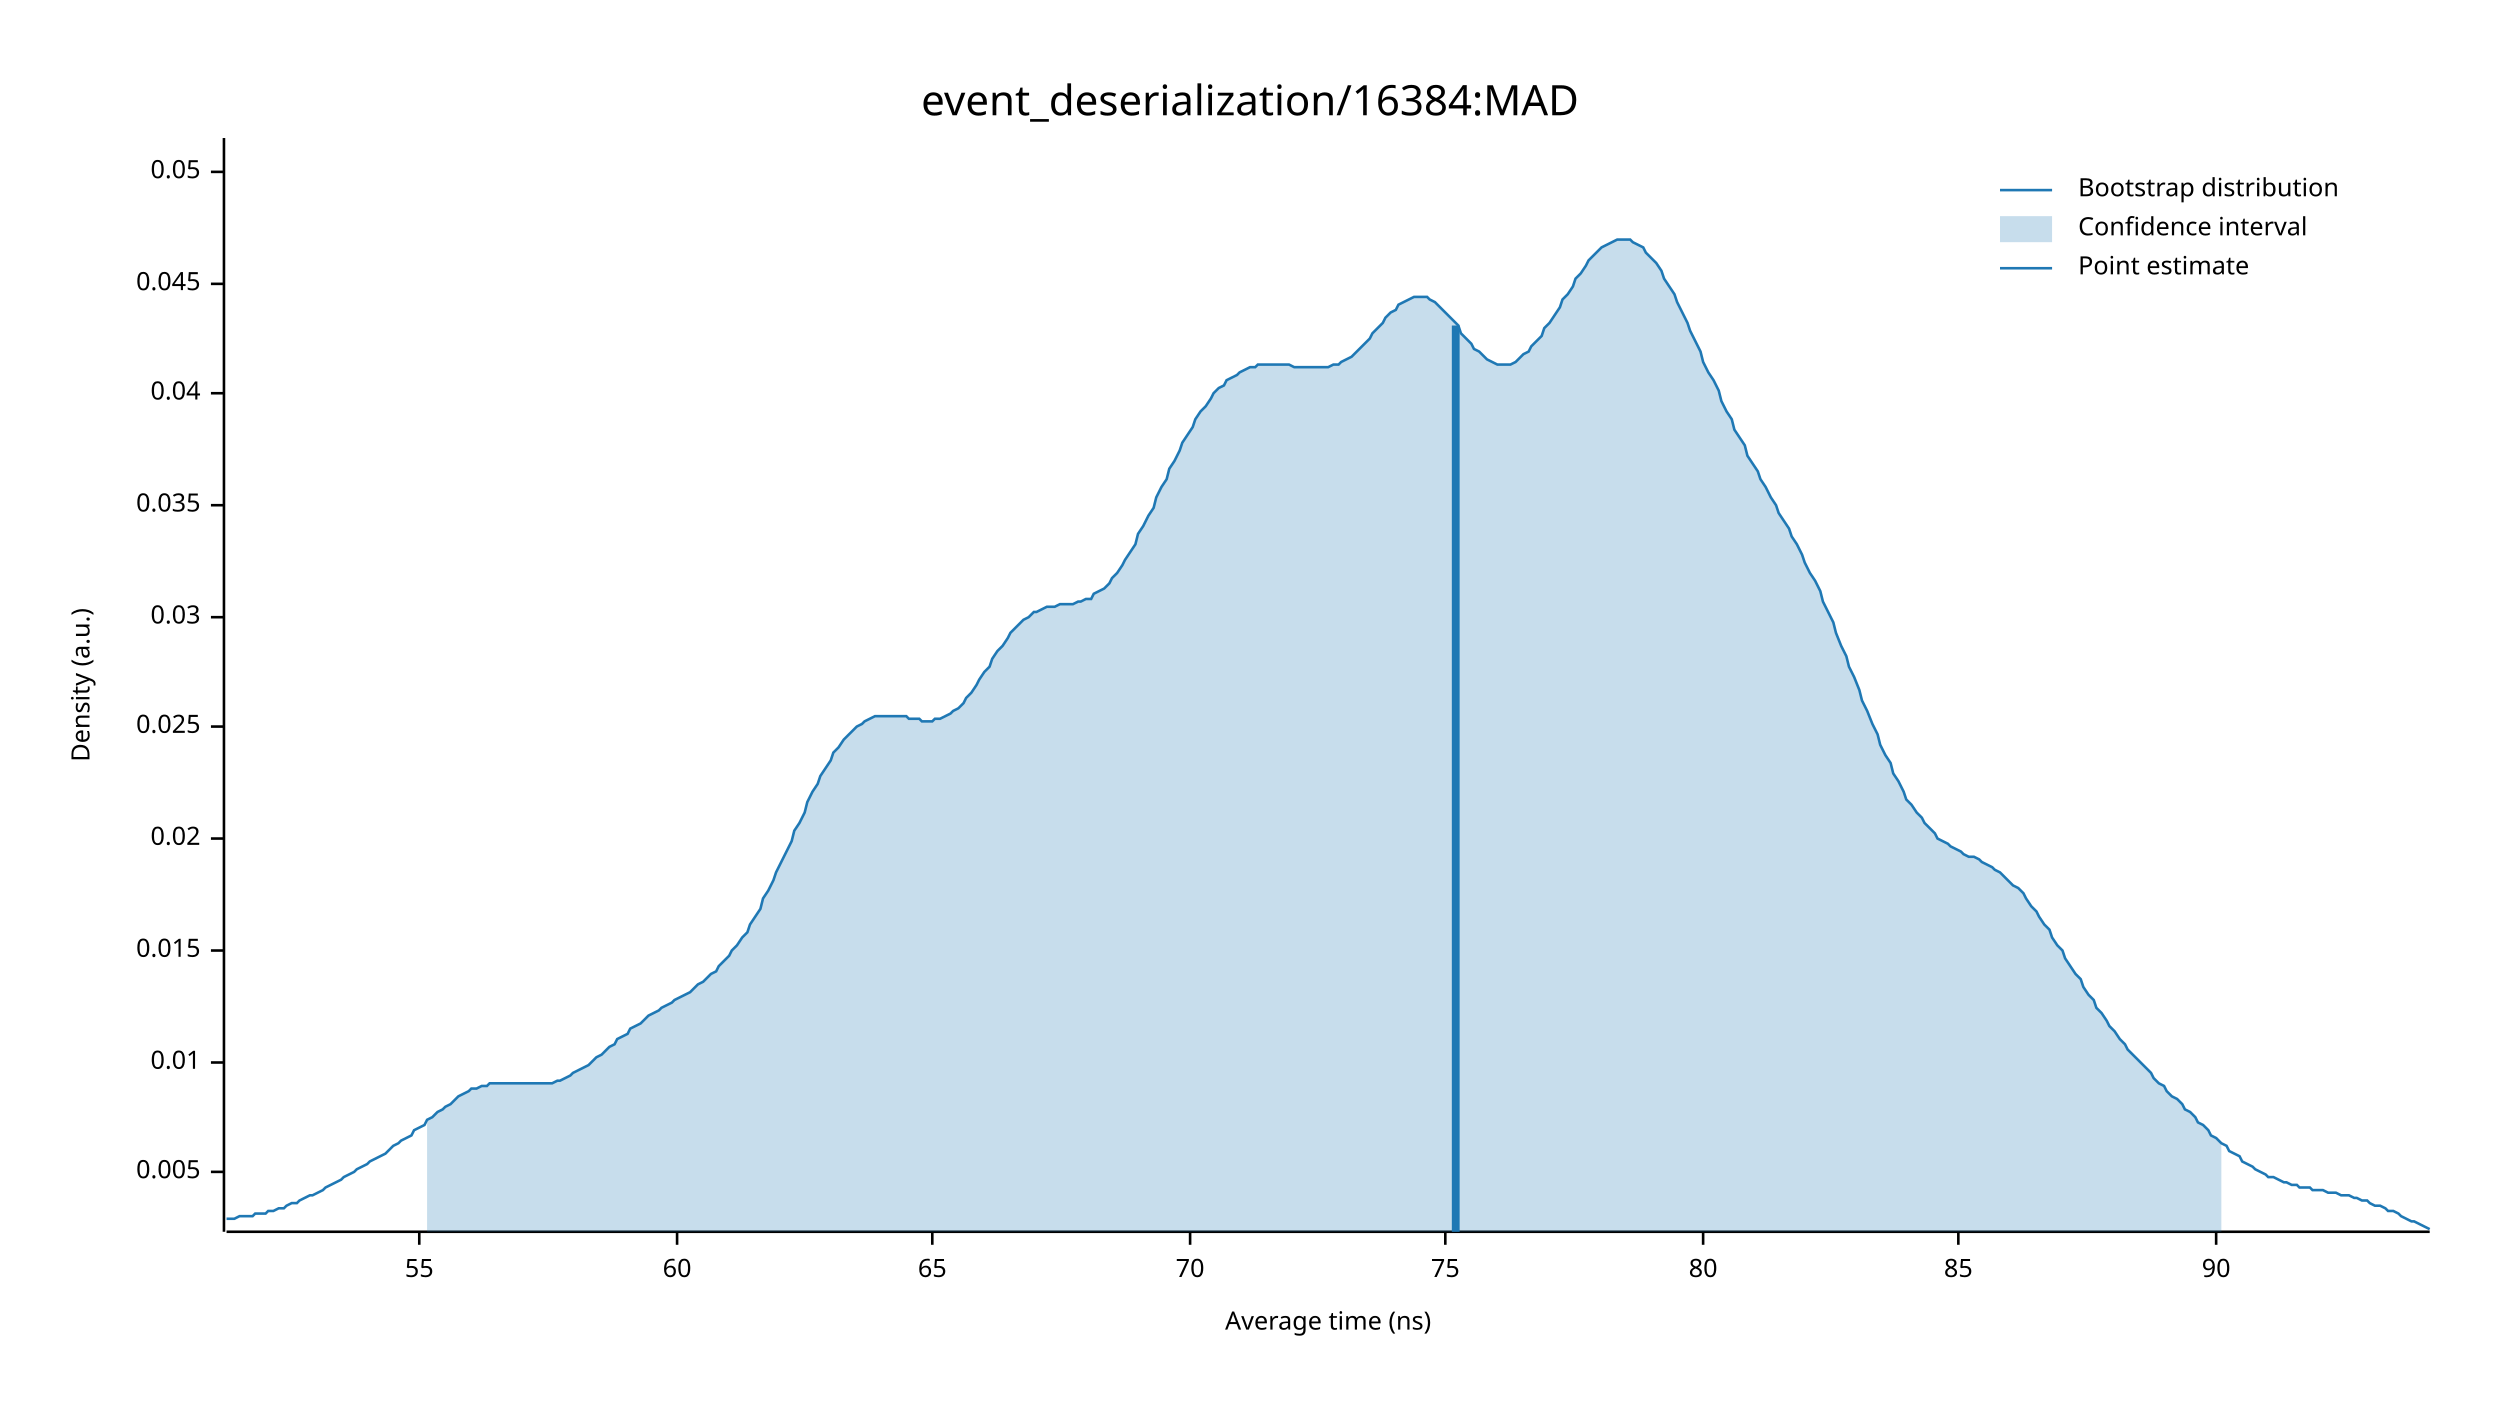
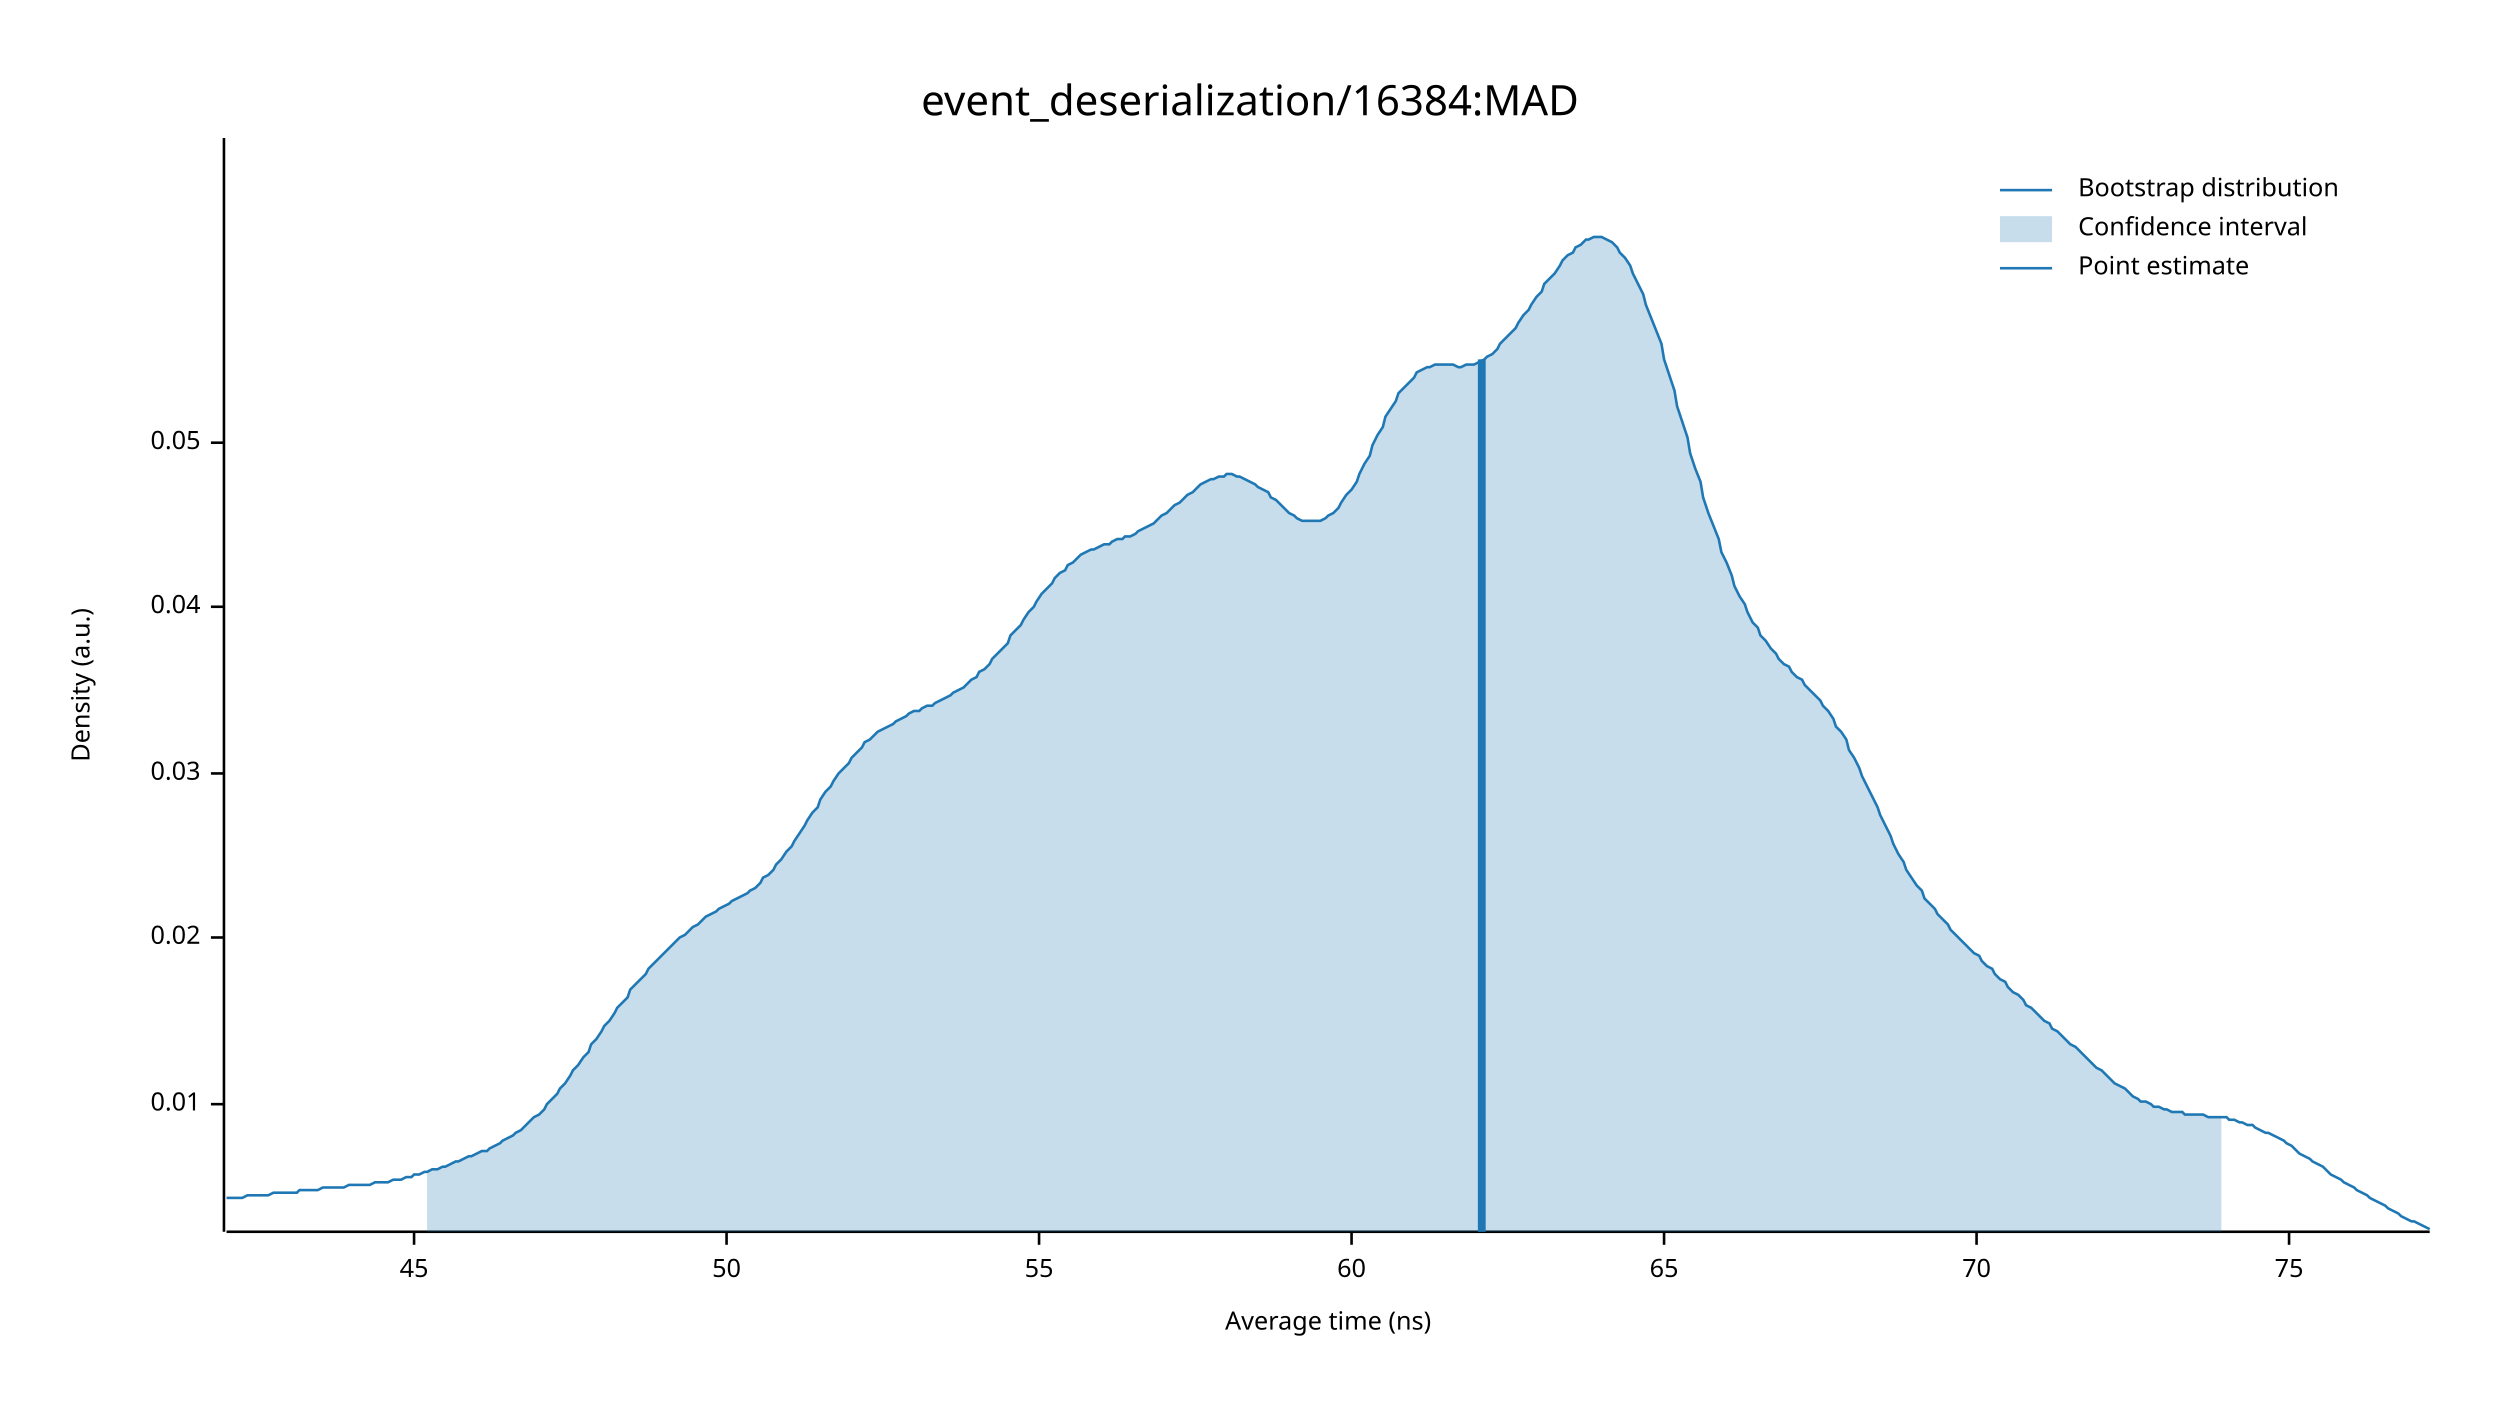
<svg xmlns="http://www.w3.org/2000/svg" width="960" height="540" viewBox="0 0 960 540">
  <text x="480" y="32" dy="0.76em" text-anchor="middle" font-family="sans-serif" font-size="16.129" opacity="1" fill="#000000">
event_deserialization/16384:MAD
</text>
  <text x="27" y="263" dy="0.76em" text-anchor="middle" font-family="sans-serif" font-size="9.677" opacity="1" fill="#000000" transform="rotate(270, 27, 263)">
Density (a.u.)
</text>
  <text x="510" y="513" dy="-0.5ex" text-anchor="middle" font-family="sans-serif" font-size="9.677" opacity="1" fill="#000000">
Average time (ns)
</text>
  <polyline fill="none" opacity="1" stroke="#000000" stroke-width="1" points="86,53 86,473 " />
-   <text x="77" y="450" dy="0.5ex" text-anchor="end" font-family="sans-serif" font-size="9.677" opacity="1" fill="#000000">
- 0.005
- </text>
-   <polyline fill="none" opacity="1" stroke="#000000" stroke-width="1" points="81,450 86,450 " />
-   <text x="77" y="408" dy="0.5ex" text-anchor="end" font-family="sans-serif" font-size="9.677" opacity="1" fill="#000000">
+   <text x="77" y="424" dy="0.5ex" text-anchor="end" font-family="sans-serif" font-size="9.677" opacity="1" fill="#000000">
0.01
</text>
-   <polyline fill="none" opacity="1" stroke="#000000" stroke-width="1" points="81,408 86,408 " />
-   <text x="77" y="365" dy="0.5ex" text-anchor="end" font-family="sans-serif" font-size="9.677" opacity="1" fill="#000000">
- 0.015
- </text>
-   <polyline fill="none" opacity="1" stroke="#000000" stroke-width="1" points="81,365 86,365 " />
-   <text x="77" y="322" dy="0.5ex" text-anchor="end" font-family="sans-serif" font-size="9.677" opacity="1" fill="#000000">
+   <polyline fill="none" opacity="1" stroke="#000000" stroke-width="1" points="81,424 86,424 " />
+   <text x="77" y="360" dy="0.5ex" text-anchor="end" font-family="sans-serif" font-size="9.677" opacity="1" fill="#000000">
0.02
</text>
-   <polyline fill="none" opacity="1" stroke="#000000" stroke-width="1" points="81,322 86,322 " />
-   <text x="77" y="279" dy="0.5ex" text-anchor="end" font-family="sans-serif" font-size="9.677" opacity="1" fill="#000000">
- 0.025
- </text>
-   <polyline fill="none" opacity="1" stroke="#000000" stroke-width="1" points="81,279 86,279 " />
-   <text x="77" y="237" dy="0.5ex" text-anchor="end" font-family="sans-serif" font-size="9.677" opacity="1" fill="#000000">
+   <polyline fill="none" opacity="1" stroke="#000000" stroke-width="1" points="81,360 86,360 " />
+   <text x="77" y="297" dy="0.5ex" text-anchor="end" font-family="sans-serif" font-size="9.677" opacity="1" fill="#000000">
0.03
</text>
-   <polyline fill="none" opacity="1" stroke="#000000" stroke-width="1" points="81,237 86,237 " />
-   <text x="77" y="194" dy="0.5ex" text-anchor="end" font-family="sans-serif" font-size="9.677" opacity="1" fill="#000000">
- 0.035
- </text>
-   <polyline fill="none" opacity="1" stroke="#000000" stroke-width="1" points="81,194 86,194 " />
-   <text x="77" y="151" dy="0.5ex" text-anchor="end" font-family="sans-serif" font-size="9.677" opacity="1" fill="#000000">
+   <polyline fill="none" opacity="1" stroke="#000000" stroke-width="1" points="81,297 86,297 " />
+   <text x="77" y="233" dy="0.5ex" text-anchor="end" font-family="sans-serif" font-size="9.677" opacity="1" fill="#000000">
0.04
</text>
-   <polyline fill="none" opacity="1" stroke="#000000" stroke-width="1" points="81,151 86,151 " />
-   <text x="77" y="109" dy="0.5ex" text-anchor="end" font-family="sans-serif" font-size="9.677" opacity="1" fill="#000000">
- 0.045
- </text>
-   <polyline fill="none" opacity="1" stroke="#000000" stroke-width="1" points="81,109 86,109 " />
-   <text x="77" y="66" dy="0.5ex" text-anchor="end" font-family="sans-serif" font-size="9.677" opacity="1" fill="#000000">
+   <polyline fill="none" opacity="1" stroke="#000000" stroke-width="1" points="81,233 86,233 " />
+   <text x="77" y="170" dy="0.5ex" text-anchor="end" font-family="sans-serif" font-size="9.677" opacity="1" fill="#000000">
0.05
</text>
-   <polyline fill="none" opacity="1" stroke="#000000" stroke-width="1" points="81,66 86,66 " />
+   <polyline fill="none" opacity="1" stroke="#000000" stroke-width="1" points="81,170 86,170 " />
  <polyline fill="none" opacity="1" stroke="#000000" stroke-width="1" points="87,473 933,473 " />
-   <text x="161" y="483" dy="0.76em" text-anchor="middle" font-family="sans-serif" font-size="9.677" opacity="1" fill="#000000">
+   <text x="159" y="483" dy="0.76em" text-anchor="middle" font-family="sans-serif" font-size="9.677" opacity="1" fill="#000000">
+ 45
+ </text>
+   <polyline fill="none" opacity="1" stroke="#000000" stroke-width="1" points="159,473 159,478 " />
+   <text x="279" y="483" dy="0.76em" text-anchor="middle" font-family="sans-serif" font-size="9.677" opacity="1" fill="#000000">
+ 50
+ </text>
+   <polyline fill="none" opacity="1" stroke="#000000" stroke-width="1" points="279,473 279,478 " />
+   <text x="399" y="483" dy="0.76em" text-anchor="middle" font-family="sans-serif" font-size="9.677" opacity="1" fill="#000000">
55
</text>
-   <polyline fill="none" opacity="1" stroke="#000000" stroke-width="1" points="161,473 161,478 " />
-   <text x="260" y="483" dy="0.76em" text-anchor="middle" font-family="sans-serif" font-size="9.677" opacity="1" fill="#000000">
+   <polyline fill="none" opacity="1" stroke="#000000" stroke-width="1" points="399,473 399,478 " />
+   <text x="519" y="483" dy="0.76em" text-anchor="middle" font-family="sans-serif" font-size="9.677" opacity="1" fill="#000000">
60
</text>
-   <polyline fill="none" opacity="1" stroke="#000000" stroke-width="1" points="260,473 260,478 " />
-   <text x="358" y="483" dy="0.76em" text-anchor="middle" font-family="sans-serif" font-size="9.677" opacity="1" fill="#000000">
+   <polyline fill="none" opacity="1" stroke="#000000" stroke-width="1" points="519,473 519,478 " />
+   <text x="639" y="483" dy="0.76em" text-anchor="middle" font-family="sans-serif" font-size="9.677" opacity="1" fill="#000000">
65
</text>
-   <polyline fill="none" opacity="1" stroke="#000000" stroke-width="1" points="358,473 358,478 " />
-   <text x="457" y="483" dy="0.76em" text-anchor="middle" font-family="sans-serif" font-size="9.677" opacity="1" fill="#000000">
+   <polyline fill="none" opacity="1" stroke="#000000" stroke-width="1" points="639,473 639,478 " />
+   <text x="759" y="483" dy="0.76em" text-anchor="middle" font-family="sans-serif" font-size="9.677" opacity="1" fill="#000000">
70
</text>
-   <polyline fill="none" opacity="1" stroke="#000000" stroke-width="1" points="457,473 457,478 " />
-   <text x="555" y="483" dy="0.76em" text-anchor="middle" font-family="sans-serif" font-size="9.677" opacity="1" fill="#000000">
+   <polyline fill="none" opacity="1" stroke="#000000" stroke-width="1" points="759,473 759,478 " />
+   <text x="879" y="483" dy="0.76em" text-anchor="middle" font-family="sans-serif" font-size="9.677" opacity="1" fill="#000000">
75
</text>
-   <polyline fill="none" opacity="1" stroke="#000000" stroke-width="1" points="555,473 555,478 " />
-   <text x="654" y="483" dy="0.76em" text-anchor="middle" font-family="sans-serif" font-size="9.677" opacity="1" fill="#000000">
- 80
- </text>
-   <polyline fill="none" opacity="1" stroke="#000000" stroke-width="1" points="654,473 654,478 " />
-   <text x="752" y="483" dy="0.76em" text-anchor="middle" font-family="sans-serif" font-size="9.677" opacity="1" fill="#000000">
- 85
- </text>
-   <polyline fill="none" opacity="1" stroke="#000000" stroke-width="1" points="752,473 752,478 " />
-   <text x="851" y="483" dy="0.76em" text-anchor="middle" font-family="sans-serif" font-size="9.677" opacity="1" fill="#000000">
- 90
- </text>
-   <polyline fill="none" opacity="1" stroke="#000000" stroke-width="1" points="851,473 851,478 " />
-   <polyline fill="none" opacity="1" stroke="#1F78B4" stroke-width="1" points="87,468 88,468 90,468 92,467 93,467 95,467 97,467 98,466 100,466 102,466 103,465 105,465 107,464 109,464 110,463 112,462 114,462 115,461 117,460 119,459 120,459 122,458 124,457 125,456 127,455 129,454 131,453 132,452 134,451 136,450 137,449 139,448 141,447 142,446 144,445 146,444 148,443 149,442 151,440 153,439 154,438 156,437 158,436 159,434 161,433 163,432 164,430 166,429 168,427 170,426 171,425 173,424 175,422 176,421 178,420 180,419 181,418 183,418 185,417 187,417 188,416 190,416 192,416 193,416 195,416 197,416 198,416 200,416 202,416 203,416 205,416 207,416 209,416 210,416 212,416 214,415 215,415 217,414 219,413 220,412 222,411 224,410 226,409 227,408 229,406 231,405 232,404 234,402 236,401 237,399 239,398 241,397 242,395 244,394 246,393 248,391 249,390 251,389 253,388 254,387 256,386 258,385 259,384 261,383 263,382 265,381 266,380 268,378 270,377 271,376 273,374 275,373 276,371 278,369 280,367 281,365 283,363 285,360 287,358 288,355 290,352 292,349 293,345 295,342 297,338 298,335 300,331 302,327 304,323 305,319 307,316 309,312 310,308 312,304 314,301 315,298 317,295 319,292 320,289 322,287 324,284 326,282 327,281 329,279 331,278 332,277 334,276 336,275 337,275 339,275 341,275 343,275 344,275 346,275 348,275 349,276 351,276 353,276 354,277 356,277 358,277 359,276 361,276 363,275 365,274 366,273 368,272 370,270 371,268 373,266 375,263 376,261 378,258 380,256 381,253 383,250 385,248 387,245 388,243 390,241 392,239 393,238 395,237 397,235 398,235 400,234 402,233 404,233 405,233 407,232 409,232 410,232 412,232 414,231 415,231 417,230 419,230 420,228 422,227 424,226 426,224 427,222 429,220 431,217 432,215 434,212 436,209 437,205 439,202 441,198 443,195 444,191 446,187 448,184 449,180 451,177 453,173 454,170 456,167 458,164 459,161 461,158 463,156 465,153 466,151 468,149 470,148 471,146 473,145 475,144 476,143 478,142 480,141 482,141 483,140 485,140 487,140 488,140 490,140 492,140 493,140 495,140 497,141 498,141 500,141 502,141 504,141 505,141 507,141 509,141 510,141 512,140 514,140 515,139 517,138 519,137 521,135 522,134 524,132 526,130 527,128 529,126 531,124 532,122 534,120 536,119 537,117 539,116 541,115 543,114 544,114 546,114 548,114 549,115 551,116 553,118 554,119 556,121 558,123 560,125 561,128 563,130 565,132 566,134 568,135 570,137 571,138 573,139 575,140 576,140 578,140 580,140 582,139 583,138 585,136 587,135 588,133 590,131 592,129 593,126 595,124 597,121 599,118 600,115 602,113 604,110 605,107 607,105 609,102 610,100 612,98 614,96 615,95 617,94 619,93 621,92 622,92 624,92 626,92 627,93 629,94 631,95 632,97 634,99 636,101 638,104 639,107 641,110 643,113 644,116 646,120 648,124 649,127 651,131 653,135 654,139 656,143 658,146 660,150 661,154 663,158 665,161 666,165 668,168 670,171 671,175 673,178 675,181 676,184 678,187 680,191 682,194 683,197 685,200 687,203 688,206 690,209 692,213 693,216 695,220 697,223 699,227 700,231 702,235 704,239 705,243 707,248 709,252 710,256 712,260 714,265 715,269 717,273 719,278 721,282 722,286 724,290 726,293 727,297 729,300 731,304 732,307 734,309 736,312 738,314 739,316 741,318 743,320 744,322 746,323 748,324 749,325 751,326 753,327 754,328 756,329 758,329 760,330 761,331 763,332 765,333 766,334 768,335 770,337 771,338 773,340 775,341 777,343 778,345 780,348 782,350 783,352 785,355 787,357 788,360 790,363 792,365 793,368 795,371 797,374 799,376 800,379 802,382 804,384 805,387 807,389 809,392 810,394 812,396 814,399 816,401 817,403 819,405 821,407 822,408 824,410 826,412 827,414 829,416 831,417 832,419 834,421 836,422 838,424 839,426 841,427 843,429 844,431 846,432 848,434 849,436 851,437 853,439 855,440 856,442 858,443 860,444 861,446 863,447 865,448 866,449 868,450 870,451 871,452 873,452 875,453 877,454 878,454 880,455 882,455 883,456 885,456 887,456 888,457 890,457 892,457 894,458 895,458 897,458 899,459 900,459 902,459 904,460 905,460 907,461 909,461 910,462 912,463 914,463 916,464 917,465 919,465 921,466 922,467 924,468 926,469 927,469 929,470 931,471 933,472 " />
-   <polygon opacity="0.25" fill="#1F78B4" points="164,430 166,429 168,427 170,426 171,425 173,424 175,422 176,421 178,420 180,419 181,418 183,418 185,417 187,417 188,416 190,416 192,416 193,416 195,416 197,416 198,416 200,416 202,416 203,416 205,416 207,416 209,416 210,416 212,416 214,415 215,415 217,414 219,413 220,412 222,411 224,410 226,409 227,408 229,406 231,405 232,404 234,402 236,401 237,399 239,398 241,397 242,395 244,394 246,393 248,391 249,390 251,389 253,388 254,387 256,386 258,385 259,384 261,383 263,382 265,381 266,380 268,378 270,377 271,376 273,374 275,373 276,371 278,369 280,367 281,365 283,363 285,360 287,358 288,355 290,352 292,349 293,345 295,342 297,338 298,335 300,331 302,327 304,323 305,319 307,316 309,312 310,308 312,304 314,301 315,298 317,295 319,292 320,289 322,287 324,284 326,282 327,281 329,279 331,278 332,277 334,276 336,275 337,275 339,275 341,275 343,275 344,275 346,275 348,275 349,276 351,276 353,276 354,277 356,277 358,277 359,276 361,276 363,275 365,274 366,273 368,272 370,270 371,268 373,266 375,263 376,261 378,258 380,256 381,253 383,250 385,248 387,245 388,243 390,241 392,239 393,238 395,237 397,235 398,235 400,234 402,233 404,233 405,233 407,232 409,232 410,232 412,232 414,231 415,231 417,230 419,230 420,228 422,227 424,226 426,224 427,222 429,220 431,217 432,215 434,212 436,209 437,205 439,202 441,198 443,195 444,191 446,187 448,184 449,180 451,177 453,173 454,170 456,167 458,164 459,161 461,158 463,156 465,153 466,151 468,149 470,148 471,146 473,145 475,144 476,143 478,142 480,141 482,141 483,140 485,140 487,140 488,140 490,140 492,140 493,140 495,140 497,141 498,141 500,141 502,141 504,141 505,141 507,141 509,141 510,141 512,140 514,140 515,139 517,138 519,137 521,135 522,134 524,132 526,130 527,128 529,126 531,124 532,122 534,120 536,119 537,117 539,116 541,115 543,114 544,114 546,114 548,114 549,115 551,116 553,118 554,119 556,121 558,123 560,125 561,128 563,130 565,132 566,134 568,135 570,137 571,138 573,139 575,140 576,140 578,140 580,140 582,139 583,138 585,136 587,135 588,133 590,131 592,129 593,126 595,124 597,121 599,118 600,115 602,113 604,110 605,107 607,105 609,102 610,100 612,98 614,96 615,95 617,94 619,93 621,92 622,92 624,92 626,92 627,93 629,94 631,95 632,97 634,99 636,101 638,104 639,107 641,110 643,113 644,116 646,120 648,124 649,127 651,131 653,135 654,139 656,143 658,146 660,150 661,154 663,158 665,161 666,165 668,168 670,171 671,175 673,178 675,181 676,184 678,187 680,191 682,194 683,197 685,200 687,203 688,206 690,209 692,213 693,216 695,220 697,223 699,227 700,231 702,235 704,239 705,243 707,248 709,252 710,256 712,260 714,265 715,269 717,273 719,278 721,282 722,286 724,290 726,293 727,297 729,300 731,304 732,307 734,309 736,312 738,314 739,316 741,318 743,320 744,322 746,323 748,324 749,325 751,326 753,327 754,328 756,329 758,329 760,330 761,331 763,332 765,333 766,334 768,335 770,337 771,338 773,340 775,341 777,343 778,345 780,348 782,350 783,352 785,355 787,357 788,360 790,363 792,365 793,368 795,371 797,374 799,376 800,379 802,382 804,384 805,387 807,389 809,392 810,394 812,396 814,399 816,401 817,403 819,405 821,407 822,408 824,410 826,412 827,414 829,416 831,417 832,419 834,421 836,422 838,424 839,426 841,427 843,429 844,431 846,432 848,434 849,436 851,437 853,439 853,473 164,473 " />
-   <polyline fill="none" opacity="1" stroke="#1F78B4" stroke-width="3" points="559,473 559,125 " />
+   <polyline fill="none" opacity="1" stroke="#000000" stroke-width="1" points="879,473 879,478 " />
+   <polyline fill="none" opacity="1" stroke="#1F78B4" stroke-width="1" points="87,460 88,460 90,460 92,460 93,460 95,459 97,459 98,459 100,459 102,459 103,459 105,458 107,458 109,458 110,458 112,458 114,458 115,457 117,457 119,457 120,457 122,457 124,456 125,456 127,456 129,456 131,456 132,456 134,455 136,455 137,455 139,455 141,455 142,455 144,454 146,454 148,454 149,454 151,453 153,453 154,453 156,452 158,452 159,451 161,451 163,450 164,450 166,449 168,449 170,448 171,448 173,447 175,446 176,446 178,445 180,444 181,444 183,443 185,442 187,442 188,441 190,440 192,439 193,438 195,437 197,436 198,435 200,434 202,432 203,431 205,429 207,428 209,426 210,424 212,422 214,420 215,418 217,416 219,413 220,411 222,409 224,406 226,404 227,401 229,399 231,396 232,394 234,392 236,389 237,387 239,385 241,383 242,380 244,378 246,376 248,374 249,372 251,370 253,368 254,367 256,365 258,363 259,362 261,360 263,359 265,357 266,356 268,355 270,353 271,352 273,351 275,350 276,349 278,348 280,347 281,346 283,345 285,344 287,343 288,342 290,341 292,339 293,337 295,336 297,334 298,332 300,330 302,327 304,325 305,323 307,320 309,317 310,315 312,312 314,310 315,307 317,304 319,302 320,300 322,297 324,295 326,293 327,291 329,289 331,287 332,285 334,284 336,282 337,281 339,280 341,279 343,278 344,277 346,276 348,275 349,274 351,273 353,273 354,272 356,271 358,271 359,270 361,269 363,268 365,267 366,266 368,265 370,264 371,263 373,261 375,260 376,258 378,257 380,255 381,253 383,251 385,249 387,247 388,244 390,242 392,240 393,238 395,235 397,233 398,231 400,228 402,226 404,224 405,222 407,220 409,219 410,217 412,216 414,214 415,213 417,212 419,211 420,211 422,210 424,209 426,209 427,208 429,207 431,207 432,206 434,206 436,205 437,204 439,203 441,202 443,201 444,200 446,198 448,197 449,196 451,194 453,193 454,192 456,190 458,189 459,188 461,186 463,185 465,184 466,184 468,183 470,183 471,182 473,182 475,183 476,183 478,184 480,185 482,186 483,187 485,188 487,189 488,191 490,192 492,194 493,195 495,197 497,198 498,199 500,200 502,200 504,200 505,200 507,200 509,199 510,198 512,197 514,195 515,193 517,190 519,188 521,185 522,182 524,178 526,175 527,171 529,167 531,164 532,160 534,157 536,154 537,151 539,149 541,147 543,145 544,143 546,142 548,141 549,141 551,140 553,140 554,140 556,140 558,140 560,141 561,141 563,140 565,140 566,140 568,139 570,138 571,137 573,136 575,134 576,132 578,130 580,128 582,126 583,124 585,121 587,119 588,117 590,114 592,112 593,109 595,107 597,105 599,102 600,100 602,98 604,97 605,95 607,94 609,92 610,92 612,91 614,91 615,91 617,92 619,93 621,95 622,97 624,99 626,102 627,105 629,109 631,113 632,117 634,122 636,127 638,132 639,138 641,144 643,150 644,156 646,162 648,168 649,174 651,180 653,185 654,191 656,197 658,202 660,207 661,212 663,216 665,221 666,225 668,229 670,232 671,235 673,239 675,241 676,244 678,246 680,249 682,251 683,253 685,255 687,256 688,258 690,260 692,261 693,263 695,265 697,267 699,269 700,271 702,273 704,276 705,279 707,281 709,284 710,288 712,291 714,295 715,298 717,302 719,306 721,310 722,313 724,317 726,321 727,324 729,328 731,331 732,334 734,337 736,340 738,342 739,345 741,347 743,349 744,351 746,353 748,355 749,357 751,359 753,361 754,362 756,364 758,366 760,367 761,369 763,371 765,372 766,374 768,376 770,377 771,379 773,381 775,382 777,384 778,386 780,387 782,389 783,390 785,392 787,393 788,395 790,396 792,398 793,399 795,401 797,402 799,404 800,405 802,407 804,409 805,410 807,411 809,413 810,414 812,416 814,417 816,418 817,419 819,421 821,422 822,423 824,423 826,424 827,425 829,425 831,426 832,426 834,427 836,427 838,427 839,428 841,428 843,428 844,428 846,428 848,429 849,429 851,429 853,429 855,429 856,430 858,430 860,431 861,431 863,432 865,432 866,433 868,434 870,435 871,435 873,436 875,437 877,438 878,439 880,440 882,442 883,443 885,444 887,445 888,446 890,447 892,448 894,450 895,451 897,452 899,453 900,454 902,455 904,456 905,457 907,458 909,459 910,460 912,461 914,462 916,463 917,464 919,465 921,466 922,467 924,468 926,469 927,469 929,470 931,471 933,472 " />
+   <polygon opacity="0.25" fill="#1F78B4" points="164,450 166,449 168,449 170,448 171,448 173,447 175,446 176,446 178,445 180,444 181,444 183,443 185,442 187,442 188,441 190,440 192,439 193,438 195,437 197,436 198,435 200,434 202,432 203,431 205,429 207,428 209,426 210,424 212,422 214,420 215,418 217,416 219,413 220,411 222,409 224,406 226,404 227,401 229,399 231,396 232,394 234,392 236,389 237,387 239,385 241,383 242,380 244,378 246,376 248,374 249,372 251,370 253,368 254,367 256,365 258,363 259,362 261,360 263,359 265,357 266,356 268,355 270,353 271,352 273,351 275,350 276,349 278,348 280,347 281,346 283,345 285,344 287,343 288,342 290,341 292,339 293,337 295,336 297,334 298,332 300,330 302,327 304,325 305,323 307,320 309,317 310,315 312,312 314,310 315,307 317,304 319,302 320,300 322,297 324,295 326,293 327,291 329,289 331,287 332,285 334,284 336,282 337,281 339,280 341,279 343,278 344,277 346,276 348,275 349,274 351,273 353,273 354,272 356,271 358,271 359,270 361,269 363,268 365,267 366,266 368,265 370,264 371,263 373,261 375,260 376,258 378,257 380,255 381,253 383,251 385,249 387,247 388,244 390,242 392,240 393,238 395,235 397,233 398,231 400,228 402,226 404,224 405,222 407,220 409,219 410,217 412,216 414,214 415,213 417,212 419,211 420,211 422,210 424,209 426,209 427,208 429,207 431,207 432,206 434,206 436,205 437,204 439,203 441,202 443,201 444,200 446,198 448,197 449,196 451,194 453,193 454,192 456,190 458,189 459,188 461,186 463,185 465,184 466,184 468,183 470,183 471,182 473,182 475,183 476,183 478,184 480,185 482,186 483,187 485,188 487,189 488,191 490,192 492,194 493,195 495,197 497,198 498,199 500,200 502,200 504,200 505,200 507,200 509,199 510,198 512,197 514,195 515,193 517,190 519,188 521,185 522,182 524,178 526,175 527,171 529,167 531,164 532,160 534,157 536,154 537,151 539,149 541,147 543,145 544,143 546,142 548,141 549,141 551,140 553,140 554,140 556,140 558,140 560,141 561,141 563,140 565,140 566,140 568,139 570,138 571,137 573,136 575,134 576,132 578,130 580,128 582,126 583,124 585,121 587,119 588,117 590,114 592,112 593,109 595,107 597,105 599,102 600,100 602,98 604,97 605,95 607,94 609,92 610,92 612,91 614,91 615,91 617,92 619,93 621,95 622,97 624,99 626,102 627,105 629,109 631,113 632,117 634,122 636,127 638,132 639,138 641,144 643,150 644,156 646,162 648,168 649,174 651,180 653,185 654,191 656,197 658,202 660,207 661,212 663,216 665,221 666,225 668,229 670,232 671,235 673,239 675,241 676,244 678,246 680,249 682,251 683,253 685,255 687,256 688,258 690,260 692,261 693,263 695,265 697,267 699,269 700,271 702,273 704,276 705,279 707,281 709,284 710,288 712,291 714,295 715,298 717,302 719,306 721,310 722,313 724,317 726,321 727,324 729,328 731,331 732,334 734,337 736,340 738,342 739,345 741,347 743,349 744,351 746,353 748,355 749,357 751,359 753,361 754,362 756,364 758,366 760,367 761,369 763,371 765,372 766,374 768,376 770,377 771,379 773,381 775,382 777,384 778,386 780,387 782,389 783,390 785,392 787,393 788,395 790,396 792,398 793,399 795,401 797,402 799,404 800,405 802,407 804,409 805,410 807,411 809,413 810,414 812,416 814,417 816,418 817,419 819,421 821,422 822,423 824,423 826,424 827,425 829,425 831,426 832,426 834,427 836,427 838,427 839,428 841,428 843,428 844,428 846,428 848,429 849,429 851,429 853,429 853,473 164,473 " />
+   <polyline fill="none" opacity="1" stroke="#1F78B4" stroke-width="3" points="569,473 569,138 " />
  <text x="798" y="68" dy="0.76em" text-anchor="start" font-family="sans-serif" font-size="9.677" opacity="1" fill="#000000">
Bootstrap distribution
</text>
  <text x="798" y="83" dy="0.76em" text-anchor="start" font-family="sans-serif" font-size="9.677" opacity="1" fill="#000000">
Confidence interval
</text>
  <text x="798" y="98" dy="0.76em" text-anchor="start" font-family="sans-serif" font-size="9.677" opacity="1" fill="#000000">
Point estimate
</text>
  <polyline fill="none" opacity="1" stroke="#1F78B4" stroke-width="1" points="768,73 788,73 " />
  <rect x="768" y="83" width="20" height="10" opacity="0.25" fill="#1F78B4" stroke="none" />
  <polyline fill="none" opacity="1" stroke="#1F78B4" stroke-width="1" points="768,103 788,103 " />
</svg>
